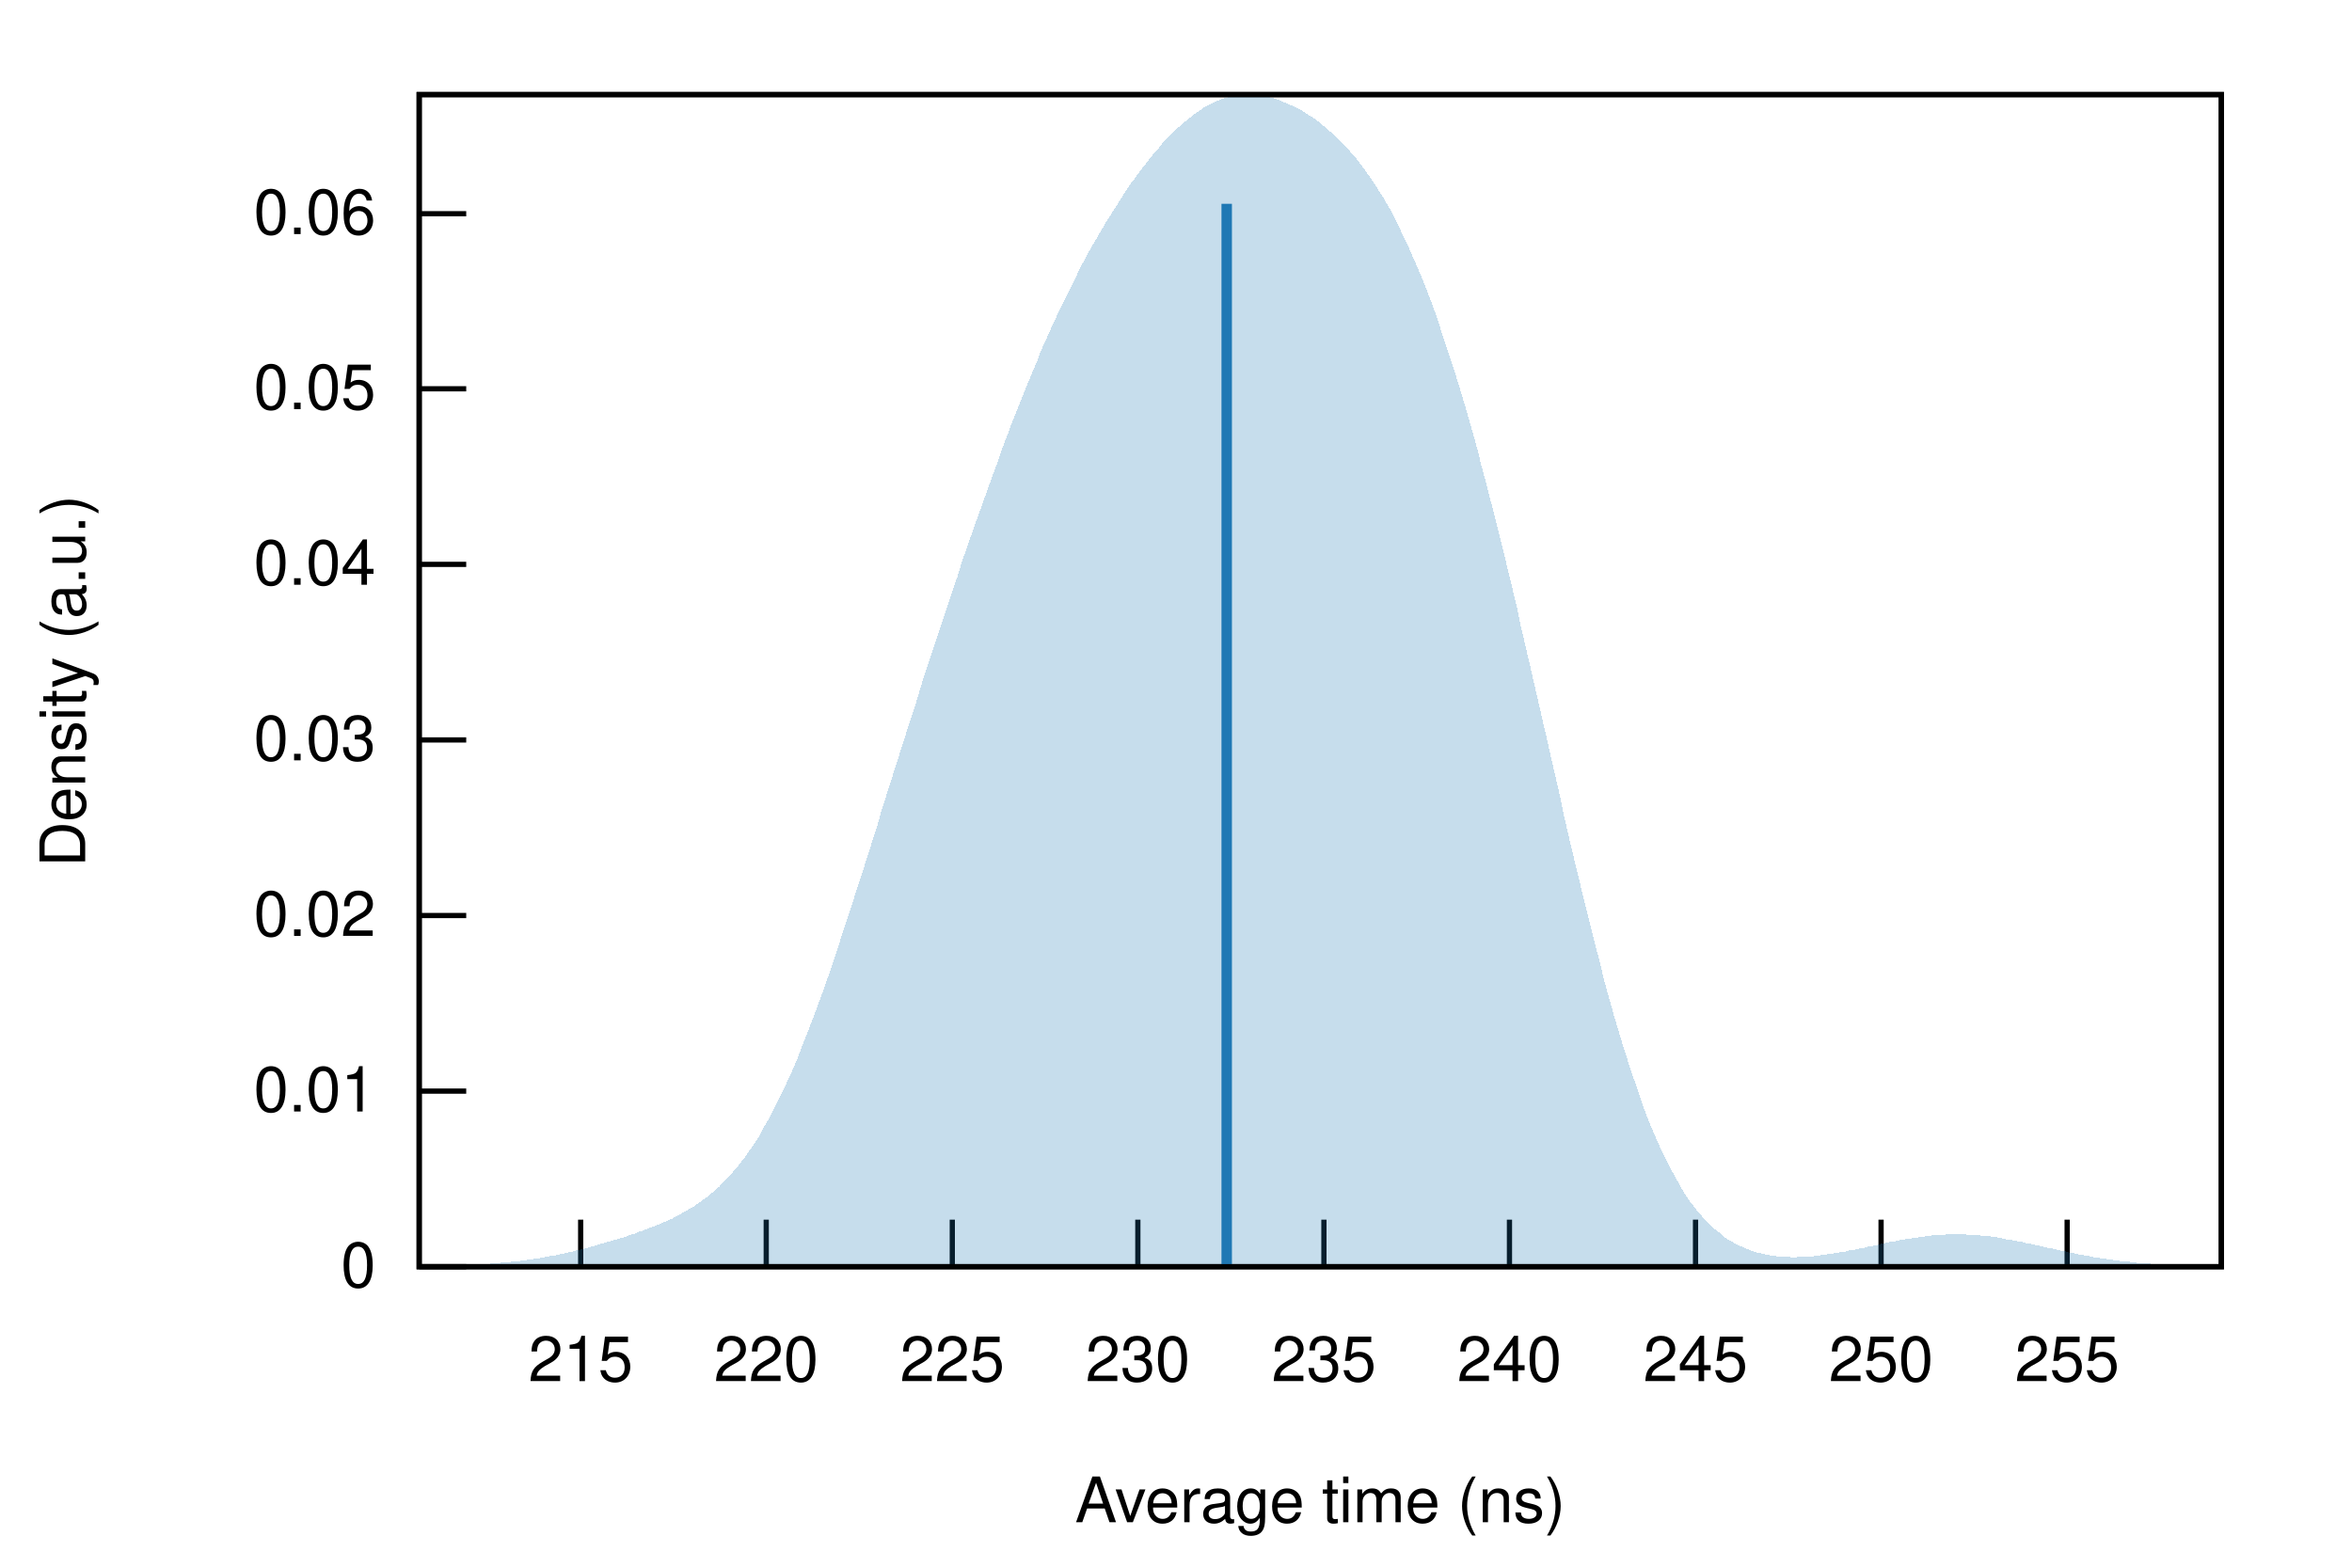
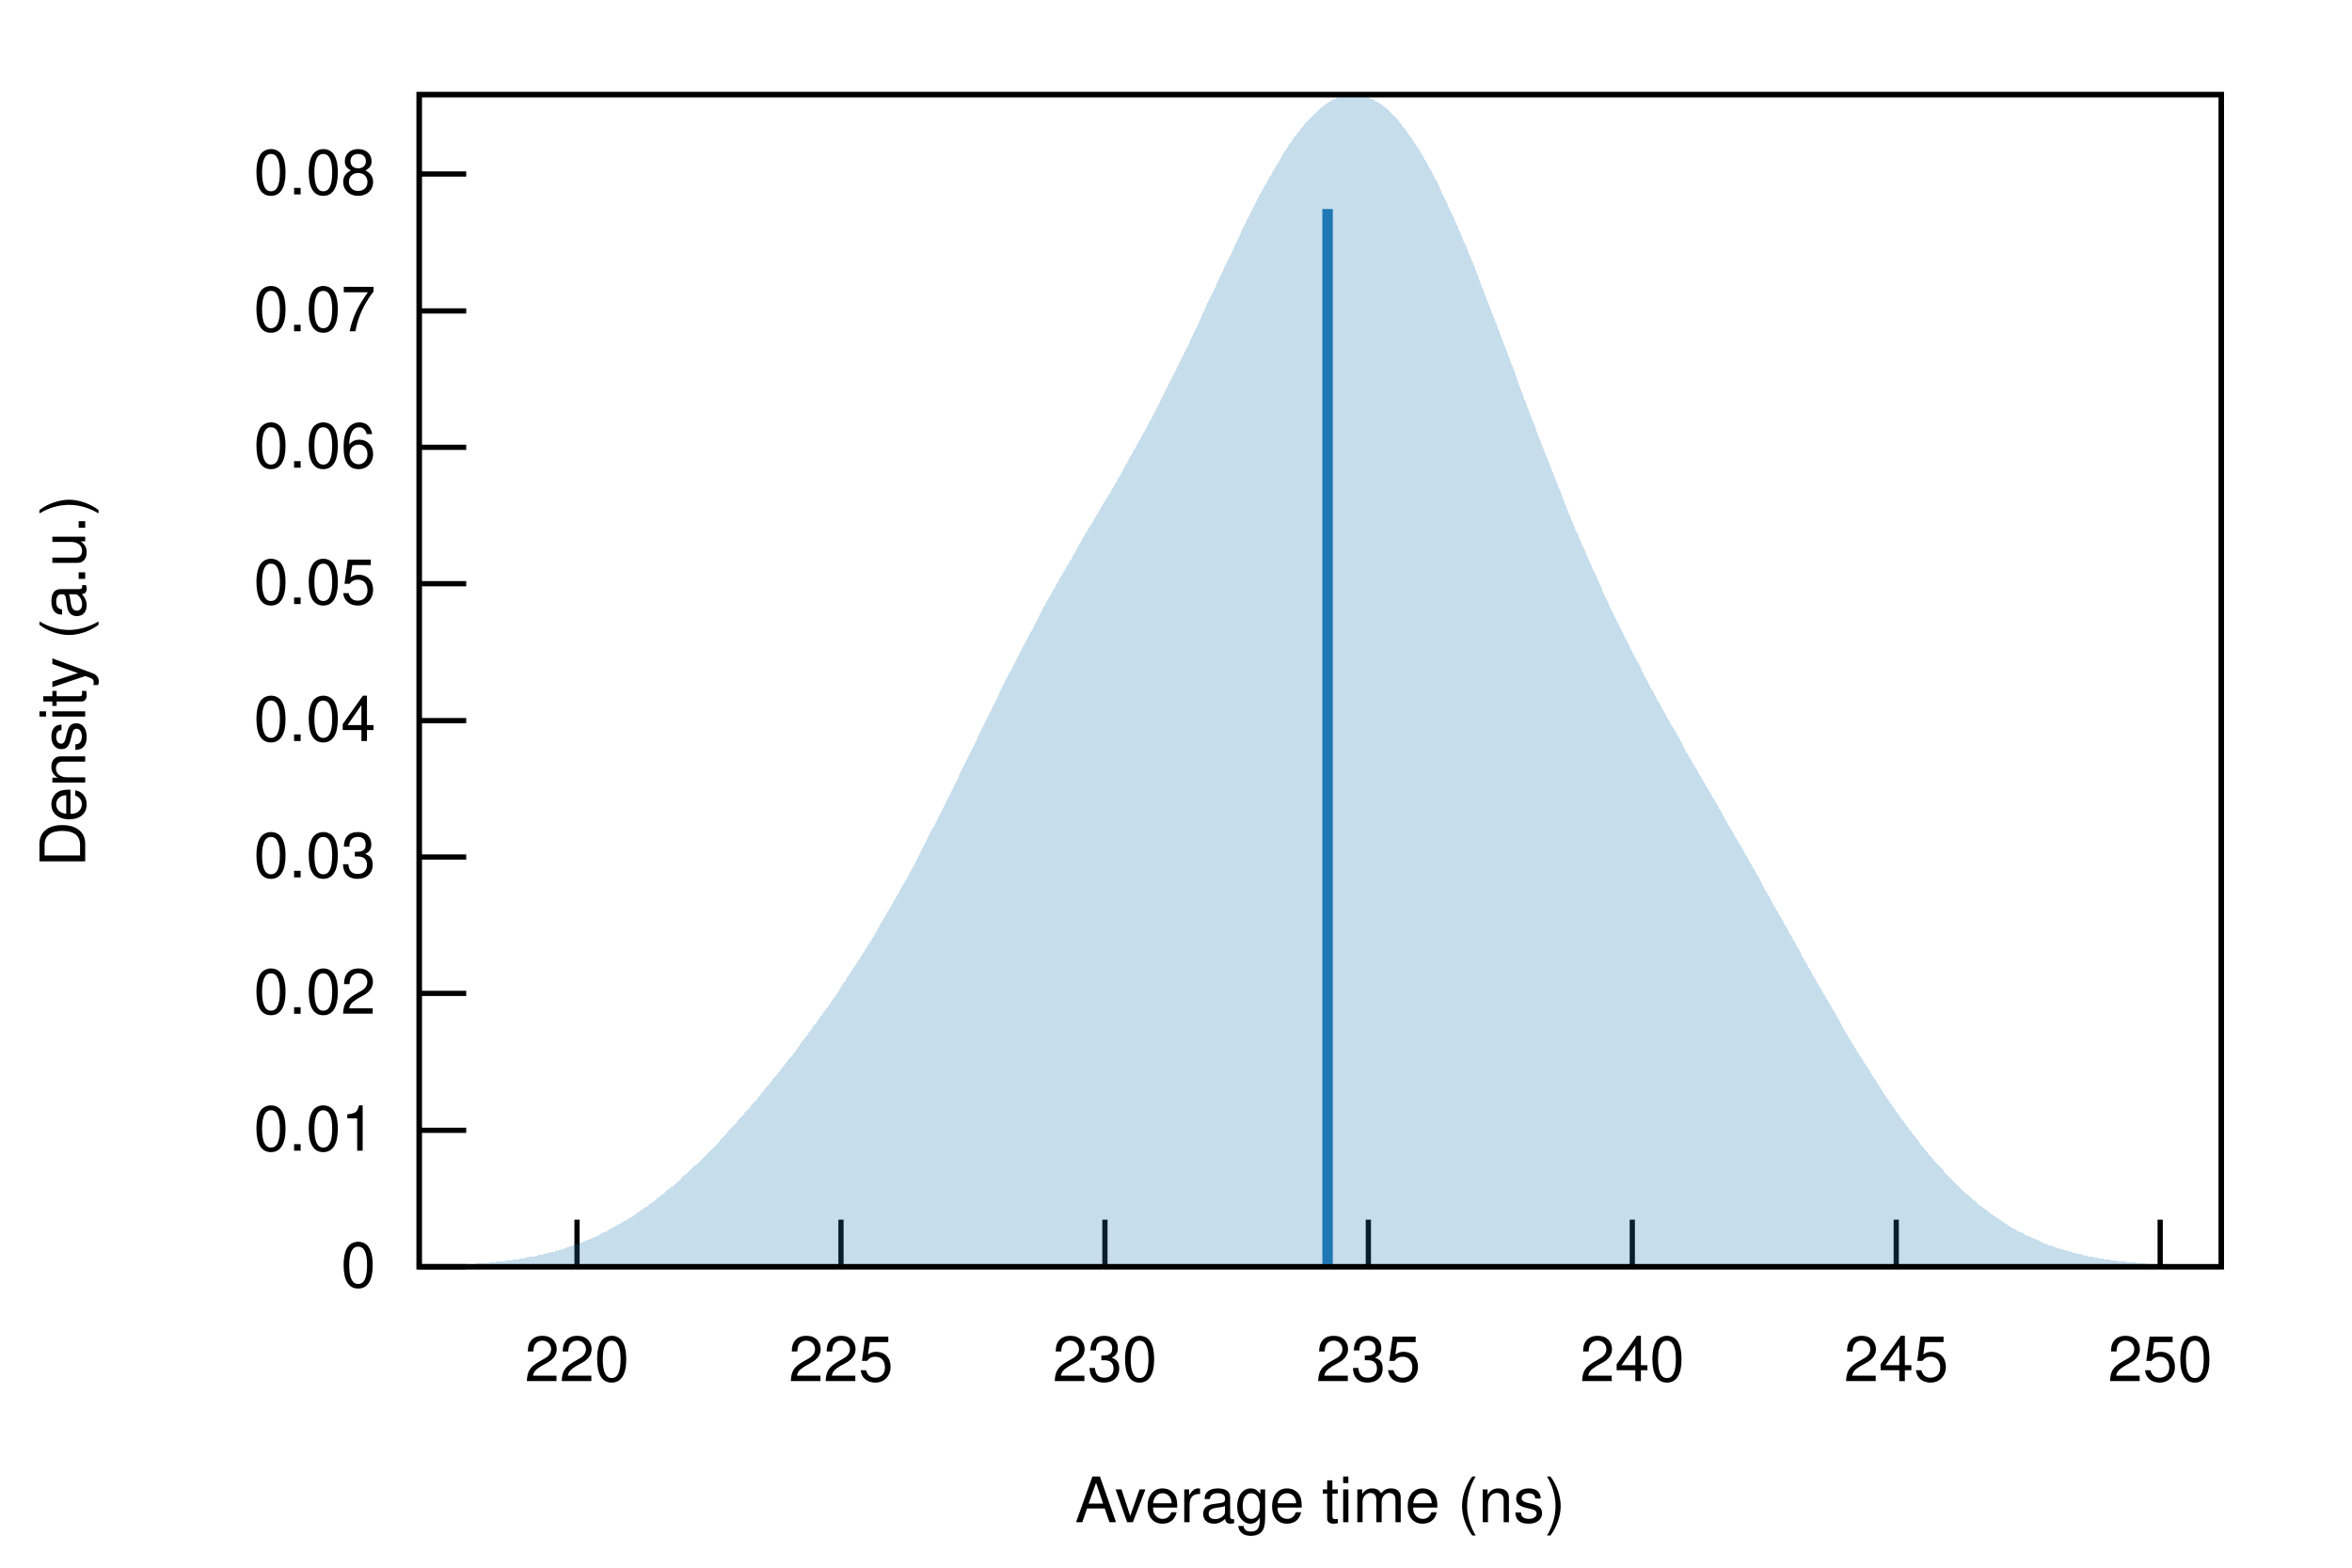
<svg xmlns="http://www.w3.org/2000/svg" xmlns:xlink="http://www.w3.org/1999/xlink" viewBox="0 0 450 300">
  <g id="gnuplot_canvas">
    <rect x="0" y="0" width="450" height="300" fill="none" />
    <defs>
      <circle id="gpDot" r="0.5" stroke-width="0.5" />
      <path id="gpPt0" stroke-width="0.222" stroke="currentColor" d="M-1,0 h2 M0,-1 v2" />
      <path id="gpPt1" stroke-width="0.222" stroke="currentColor" d="M-1,-1 L1,1 M1,-1 L-1,1" />
      <path id="gpPt2" stroke-width="0.222" stroke="currentColor" d="M-1,0 L1,0 M0,-1 L0,1 M-1,-1 L1,1 M-1,1 L1,-1" />
      <rect id="gpPt3" stroke-width="0.222" stroke="currentColor" x="-1" y="-1" width="2" height="2" />
      <rect id="gpPt4" stroke-width="0.222" stroke="currentColor" fill="currentColor" x="-1" y="-1" width="2" height="2" />
      <circle id="gpPt5" stroke-width="0.222" stroke="currentColor" cx="0" cy="0" r="1" />
      <use xlink:href="#gpPt5" id="gpPt6" fill="currentColor" stroke="none" />
      <path id="gpPt7" stroke-width="0.222" stroke="currentColor" d="M0,-1.33 L-1.33,0.67 L1.33,0.67 z" />
      <use xlink:href="#gpPt7" id="gpPt8" fill="currentColor" stroke="none" />
      <use xlink:href="#gpPt7" id="gpPt9" stroke="currentColor" transform="rotate(180)" />
      <use xlink:href="#gpPt9" id="gpPt10" fill="currentColor" stroke="none" />
      <use xlink:href="#gpPt3" id="gpPt11" stroke="currentColor" transform="rotate(45)" />
      <use xlink:href="#gpPt11" id="gpPt12" fill="currentColor" stroke="none" />
      <path id="gpPt13" stroke-width="0.222" stroke="currentColor" d="M0,1.330 L1.265,0.411 L0.782,-1.067 L-0.782,-1.076 L-1.265,0.411 z" />
      <use xlink:href="#gpPt13" id="gpPt14" fill="currentColor" stroke="none" />
      <filter id="textbox" filterUnits="objectBoundingBox" x="0" y="0" height="1" width="1">
        <feFlood flood-color="white" flood-opacity="1" result="bgnd" />
        <feComposite in="SourceGraphic" in2="bgnd" operator="atop" />
      </filter>
      <filter id="greybox" filterUnits="objectBoundingBox" x="0" y="0" height="1" width="1">
        <feFlood flood-color="lightgrey" flood-opacity="1" result="grey" />
        <feComposite in="SourceGraphic" in2="grey" operator="atop" />
      </filter>
    </defs>
    <g fill="none" color="white" stroke="currentColor" stroke-width="1.00" stroke-linecap="butt" stroke-linejoin="miter">
</g>
    <g fill="none" color="black" stroke="currentColor" stroke-width="1.00" stroke-linecap="butt" stroke-linejoin="miter">
      <path stroke="black" d="M80.2,242.4 L89.2,242.4  " />
      <g transform="translate(71.9,246.3)" stroke="none" fill="black" font-family="Helvetica" font-size="12.00" text-anchor="end">
        <text>
          <tspan font-family="Helvetica"> 0</tspan>
        </text>
      </g>
    </g>
    <g fill="none" color="black" stroke="currentColor" stroke-width="1.00" stroke-linecap="butt" stroke-linejoin="miter">
-       <path stroke="black" d="M80.2,208.8 L89.2,208.8  " />
-       <g transform="translate(71.9,212.7)" stroke="none" fill="black" font-family="Helvetica" font-size="12.00" text-anchor="end">
+       <path stroke="black" d="M80.2,216.3 L89.2,216.3  " />
+       <g transform="translate(71.9,220.2)" stroke="none" fill="black" font-family="Helvetica" font-size="12.00" text-anchor="end">
        <text>
          <tspan font-family="Helvetica"> 0.01</tspan>
        </text>
      </g>
    </g>
    <g fill="none" color="black" stroke="currentColor" stroke-width="1.00" stroke-linecap="butt" stroke-linejoin="miter">
-       <path stroke="black" d="M80.2,175.2 L89.2,175.2  " />
-       <g transform="translate(71.9,179.1)" stroke="none" fill="black" font-family="Helvetica" font-size="12.00" text-anchor="end">
+       <path stroke="black" d="M80.2,190.1 L89.2,190.1  " />
+       <g transform="translate(71.9,194.0)" stroke="none" fill="black" font-family="Helvetica" font-size="12.00" text-anchor="end">
        <text>
          <tspan font-family="Helvetica"> 0.02</tspan>
        </text>
      </g>
    </g>
    <g fill="none" color="black" stroke="currentColor" stroke-width="1.00" stroke-linecap="butt" stroke-linejoin="miter">
-       <path stroke="black" d="M80.2,141.6 L89.2,141.6  " />
-       <g transform="translate(71.9,145.5)" stroke="none" fill="black" font-family="Helvetica" font-size="12.00" text-anchor="end">
+       <path stroke="black" d="M80.2,164.0 L89.2,164.0  " />
+       <g transform="translate(71.9,167.9)" stroke="none" fill="black" font-family="Helvetica" font-size="12.00" text-anchor="end">
        <text>
          <tspan font-family="Helvetica"> 0.03</tspan>
        </text>
      </g>
    </g>
    <g fill="none" color="black" stroke="currentColor" stroke-width="1.00" stroke-linecap="butt" stroke-linejoin="miter">
-       <path stroke="black" d="M80.2,108.0 L89.2,108.0  " />
-       <g transform="translate(71.9,111.9)" stroke="none" fill="black" font-family="Helvetica" font-size="12.00" text-anchor="end">
+       <path stroke="black" d="M80.2,137.9 L89.2,137.9  " />
+       <g transform="translate(71.9,141.8)" stroke="none" fill="black" font-family="Helvetica" font-size="12.00" text-anchor="end">
        <text>
          <tspan font-family="Helvetica"> 0.04</tspan>
        </text>
      </g>
    </g>
    <g fill="none" color="black" stroke="currentColor" stroke-width="1.00" stroke-linecap="butt" stroke-linejoin="miter">
-       <path stroke="black" d="M80.2,74.4 L89.2,74.4  " />
-       <g transform="translate(71.9,78.3)" stroke="none" fill="black" font-family="Helvetica" font-size="12.00" text-anchor="end">
+       <path stroke="black" d="M80.2,111.7 L89.2,111.7  " />
+       <g transform="translate(71.9,115.6)" stroke="none" fill="black" font-family="Helvetica" font-size="12.00" text-anchor="end">
        <text>
          <tspan font-family="Helvetica"> 0.05</tspan>
        </text>
      </g>
    </g>
    <g fill="none" color="black" stroke="currentColor" stroke-width="1.00" stroke-linecap="butt" stroke-linejoin="miter">
-       <path stroke="black" d="M80.2,40.9 L89.2,40.9  " />
-       <g transform="translate(71.9,44.8)" stroke="none" fill="black" font-family="Helvetica" font-size="12.00" text-anchor="end">
+       <path stroke="black" d="M80.2,85.6 L89.2,85.6  " />
+       <g transform="translate(71.9,89.5)" stroke="none" fill="black" font-family="Helvetica" font-size="12.00" text-anchor="end">
        <text>
          <tspan font-family="Helvetica"> 0.06</tspan>
        </text>
      </g>
    </g>
    <g fill="none" color="black" stroke="currentColor" stroke-width="1.00" stroke-linecap="butt" stroke-linejoin="miter">
-       <path stroke="black" d="M111.1,242.4 L111.1,233.4  " />
-       <g transform="translate(111.1,264.3)" stroke="none" fill="black" font-family="Helvetica" font-size="12.00" text-anchor="middle">
-         <text>
-           <tspan font-family="Helvetica"> 215</tspan>
-         </text>
-       </g>
-     </g>
-     <g fill="none" color="black" stroke="currentColor" stroke-width="1.00" stroke-linecap="butt" stroke-linejoin="miter">
-       <path stroke="black" d="M146.6,242.4 L146.6,233.4  " />
-       <g transform="translate(146.6,264.3)" stroke="none" fill="black" font-family="Helvetica" font-size="12.00" text-anchor="middle">
+       <path stroke="black" d="M80.2,59.5 L89.2,59.5  " />
+       <g transform="translate(71.9,63.4)" stroke="none" fill="black" font-family="Helvetica" font-size="12.00" text-anchor="end">
+         <text>
+           <tspan font-family="Helvetica"> 0.07</tspan>
+         </text>
+       </g>
+     </g>
+     <g fill="none" color="black" stroke="currentColor" stroke-width="1.00" stroke-linecap="butt" stroke-linejoin="miter">
+       <path stroke="black" d="M80.2,33.3 L89.2,33.3  " />
+       <g transform="translate(71.9,37.2)" stroke="none" fill="black" font-family="Helvetica" font-size="12.00" text-anchor="end">
+         <text>
+           <tspan font-family="Helvetica"> 0.08</tspan>
+         </text>
+       </g>
+     </g>
+     <g fill="none" color="black" stroke="currentColor" stroke-width="1.00" stroke-linecap="butt" stroke-linejoin="miter">
+       <path stroke="black" d="M110.4,242.4 L110.4,233.4  " />
+       <g transform="translate(110.4,264.3)" stroke="none" fill="black" font-family="Helvetica" font-size="12.00" text-anchor="middle">
        <text>
          <tspan font-family="Helvetica"> 220</tspan>
        </text>
      </g>
    </g>
    <g fill="none" color="black" stroke="currentColor" stroke-width="1.00" stroke-linecap="butt" stroke-linejoin="miter">
-       <path stroke="black" d="M182.2,242.4 L182.2,233.4  " />
-       <g transform="translate(182.2,264.3)" stroke="none" fill="black" font-family="Helvetica" font-size="12.00" text-anchor="middle">
+       <path stroke="black" d="M160.9,242.4 L160.9,233.4  " />
+       <g transform="translate(160.9,264.3)" stroke="none" fill="black" font-family="Helvetica" font-size="12.00" text-anchor="middle">
        <text>
          <tspan font-family="Helvetica"> 225</tspan>
        </text>
      </g>
    </g>
    <g fill="none" color="black" stroke="currentColor" stroke-width="1.00" stroke-linecap="butt" stroke-linejoin="miter">
-       <path stroke="black" d="M217.7,242.4 L217.7,233.4  " />
-       <g transform="translate(217.7,264.3)" stroke="none" fill="black" font-family="Helvetica" font-size="12.00" text-anchor="middle">
+       <path stroke="black" d="M211.4,242.4 L211.4,233.4  " />
+       <g transform="translate(211.4,264.3)" stroke="none" fill="black" font-family="Helvetica" font-size="12.00" text-anchor="middle">
        <text>
          <tspan font-family="Helvetica"> 230</tspan>
        </text>
      </g>
    </g>
    <g fill="none" color="black" stroke="currentColor" stroke-width="1.00" stroke-linecap="butt" stroke-linejoin="miter">
-       <path stroke="black" d="M253.3,242.4 L253.3,233.4  " />
-       <g transform="translate(253.3,264.3)" stroke="none" fill="black" font-family="Helvetica" font-size="12.00" text-anchor="middle">
+       <path stroke="black" d="M261.8,242.4 L261.8,233.4  " />
+       <g transform="translate(261.8,264.3)" stroke="none" fill="black" font-family="Helvetica" font-size="12.00" text-anchor="middle">
        <text>
          <tspan font-family="Helvetica"> 235</tspan>
        </text>
      </g>
    </g>
    <g fill="none" color="black" stroke="currentColor" stroke-width="1.00" stroke-linecap="butt" stroke-linejoin="miter">
-       <path stroke="black" d="M288.8,242.4 L288.8,233.4  " />
-       <g transform="translate(288.8,264.3)" stroke="none" fill="black" font-family="Helvetica" font-size="12.00" text-anchor="middle">
+       <path stroke="black" d="M312.3,242.4 L312.3,233.4  " />
+       <g transform="translate(312.3,264.3)" stroke="none" fill="black" font-family="Helvetica" font-size="12.00" text-anchor="middle">
        <text>
          <tspan font-family="Helvetica"> 240</tspan>
        </text>
      </g>
    </g>
    <g fill="none" color="black" stroke="currentColor" stroke-width="1.00" stroke-linecap="butt" stroke-linejoin="miter">
-       <path stroke="black" d="M324.4,242.4 L324.4,233.4  " />
-       <g transform="translate(324.4,264.3)" stroke="none" fill="black" font-family="Helvetica" font-size="12.00" text-anchor="middle">
+       <path stroke="black" d="M362.8,242.4 L362.8,233.4  " />
+       <g transform="translate(362.8,264.3)" stroke="none" fill="black" font-family="Helvetica" font-size="12.00" text-anchor="middle">
        <text>
          <tspan font-family="Helvetica"> 245</tspan>
        </text>
      </g>
    </g>
    <g fill="none" color="black" stroke="currentColor" stroke-width="1.00" stroke-linecap="butt" stroke-linejoin="miter">
-       <path stroke="black" d="M359.9,242.4 L359.9,233.4  " />
-       <g transform="translate(359.9,264.3)" stroke="none" fill="black" font-family="Helvetica" font-size="12.00" text-anchor="middle">
+       <path stroke="black" d="M413.3,242.4 L413.3,233.4  " />
+       <g transform="translate(413.3,264.3)" stroke="none" fill="black" font-family="Helvetica" font-size="12.00" text-anchor="middle">
        <text>
          <tspan font-family="Helvetica"> 250</tspan>
-         </text>
-       </g>
-     </g>
-     <g fill="none" color="black" stroke="currentColor" stroke-width="1.00" stroke-linecap="butt" stroke-linejoin="miter">
-       <path stroke="black" d="M395.5,242.4 L395.5,233.4  " />
-       <g transform="translate(395.5,264.3)" stroke="none" fill="black" font-family="Helvetica" font-size="12.00" text-anchor="middle">
-         <text>
-           <tspan font-family="Helvetica"> 255</tspan>
        </text>
      </g>
    </g>
    <g fill="none" color="black" stroke="currentColor" stroke-width="1.00" stroke-linecap="butt" stroke-linejoin="miter">
</g>
    <g fill="none" color="black" stroke="currentColor" stroke-width="1.00" stroke-linecap="butt" stroke-linejoin="miter">
      <path stroke="black" d="M80.2,18.1 L80.2,242.4 L425.0,242.4 L425.0,18.1 L80.2,18.1 Z  " />
    </g>
    <g fill="none" color="black" stroke="currentColor" stroke-width="1.00" stroke-linecap="butt" stroke-linejoin="miter">
      <g transform="translate(16.3,130.3) rotate(270)" stroke="none" fill="black" font-family="Helvetica" font-size="12.00" text-anchor="middle">
        <text>
          <tspan font-family="Helvetica">Density (a.u.)</tspan>
        </text>
      </g>
    </g>
    <g fill="none" color="black" stroke="currentColor" stroke-width="1.00" stroke-linecap="butt" stroke-linejoin="miter">
      <g transform="translate(252.6,291.3)" stroke="none" fill="black" font-family="Helvetica" font-size="12.00" text-anchor="middle">
        <text>
          <tspan font-family="Helvetica">Average time (ns)</tspan>
        </text>
      </g>
    </g>
    <g fill="none" color="black" stroke="currentColor" stroke-width="1.00" stroke-linecap="butt" stroke-linejoin="miter">
</g>
    <g id="gnuplot_plot_1">
      <g fill="none" color="black" stroke="currentColor" stroke-width="1.00" stroke-linecap="butt" stroke-linejoin="miter">
        <g stroke="none" shape-rendering="crispEdges">
-           <polygon fill="rgb( 31, 120, 180)" fill-opacity="0.25" points="80.2,242.3 80.9,242.3 81.6,242.3 82.3,242.3 83.0,242.3 83.7,242.3 84.3,242.3 85.0,242.2 85.7,242.2 86.4,242.2 87.1,242.2 87.8,242.2 88.5,242.1 89.2,242.1 89.9,242.1 90.6,242.0 91.3,242.0 91.9,242.0 92.6,241.9 93.3,241.9 94.0,241.8 94.7,241.8 95.4,241.7 96.1,241.6 96.8,241.6 97.5,241.5 98.2,241.4 98.9,241.4 99.5,241.3 100.2,241.2 100.9,241.1 101.6,241.0 102.3,240.9 103.0,240.8 103.7,240.7 104.4,240.5 105.1,240.4 105.8,240.3 106.5,240.2 107.1,240.0 107.8,239.9 108.5,239.7 109.2,239.6 109.9,239.4 110.6,239.2 111.3,239.1 112.0,238.9 112.7,238.7 113.4,238.5 114.1,238.3 114.7,238.1 115.4,237.9 116.1,237.7 116.8,237.5 117.5,237.3 118.2,237.1 118.9,236.9 119.6,236.7 120.3,236.4 121.0,236.2 121.7,236.0 122.3,235.7 123.0,235.5 123.7,235.2 124.4,234.9 125.1,234.7 125.8,234.4 126.5,234.1 127.2,233.8 127.9,233.5 128.6,233.2 129.3,232.8 130.0,232.5 130.6,232.1 131.3,231.7 132.0,231.3 132.7,230.9 133.4,230.4 134.1,229.9 134.8,229.4 135.5,228.9 136.2,228.3 136.9,227.7 137.6,227.1 138.2,226.4 138.9,225.7 139.6,225.0 140.3,224.2 141.0,223.4 141.7,222.5 142.4,221.6 143.1,220.6 143.8,219.6 144.5,218.6 145.2,217.5 145.8,216.3 146.5,215.1 147.2,213.9 147.9,212.6 148.6,211.2 149.3,209.8 150.0,208.3 150.7,206.8 151.4,205.3 152.1,203.7 152.8,202.0 153.4,200.3 154.1,198.6 154.8,196.8 155.5,195.0 156.2,193.1 156.9,191.2 157.6,189.3 158.3,187.3 159.0,185.3 159.7,183.3 160.4,181.2 161.0,179.1 161.7,177.0 162.4,174.9 163.1,172.8 163.8,170.6 164.5,168.4 165.2,166.3 165.9,164.1 166.6,161.9 167.3,159.7 168.0,157.5 168.6,155.3 169.3,153.1 170.0,150.9 170.7,148.7 171.4,146.5 172.1,144.3 172.8,142.1 173.5,139.9 174.2,137.7 174.9,135.6 175.6,133.4 176.2,131.3 176.9,129.1 177.6,127.0 178.3,124.9 179.0,122.8 179.7,120.7 180.4,118.6 181.1,116.5 181.8,114.4 182.5,112.3 183.2,110.3 183.8,108.3 184.5,106.2 185.2,104.2 185.9,102.2 186.6,100.2 187.3,98.3 188.0,96.3 188.7,94.4 189.4,92.4 190.1,90.5 190.8,88.6 191.4,86.8 192.1,84.9 192.8,83.1 193.5,81.2 194.2,79.4 194.9,77.7 195.6,75.9 196.3,74.2 197.0,72.5 197.7,70.8 198.4,69.2 199.0,67.5 199.7,65.9 200.4,64.4 201.1,62.8 201.8,61.3 202.5,59.8 203.2,58.3 203.9,56.9 204.6,55.5 205.3,54.1 206.0,52.7 206.6,51.4 207.3,50.1 208.0,48.8 208.7,47.5 209.4,46.3 210.1,45.1 210.8,43.9 211.5,42.7 212.2,41.6 212.9,40.5 213.6,39.4 214.3,38.3 214.9,37.3 215.6,36.2 216.3,35.2 217.0,34.3 217.7,33.3 218.4,32.4 219.1,31.5 219.8,30.6 220.5,29.7 221.2,28.9 221.9,28.1 222.5,27.3 223.2,26.6 223.9,25.9 224.6,25.2 225.3,24.5 226.0,23.9 226.7,23.3 227.4,22.7 228.1,22.2 228.8,21.6 229.5,21.2 230.1,20.7 230.8,20.3 231.5,20.0 232.2,19.6 232.9,19.3 233.6,19.0 234.3,18.8 235.0,18.6 235.7,18.4 236.4,18.3 237.1,18.2 237.7,18.1 238.4,18.1 239.1,18.1 239.8,18.1 240.5,18.2 241.2,18.3 241.9,18.4 242.6,18.5 243.3,18.7 244.0,18.9 244.7,19.1 245.3,19.4 246.0,19.7 246.7,20.0 247.4,20.3 248.1,20.6 248.8,21.0 249.5,21.4 250.2,21.9 250.9,22.3 251.6,22.8 252.3,23.3 252.9,23.8 253.6,24.4 254.3,25.0 255.0,25.6 255.7,26.2 256.4,26.9 257.1,27.6 257.8,28.4 258.5,29.2 259.2,30.0 259.9,30.8 260.5,31.7 261.2,32.6 261.9,33.6 262.6,34.6 263.3,35.7 264.0,36.8 264.7,37.9 265.4,39.1 266.1,40.3 266.8,41.6 267.5,43.0 268.1,44.4 268.8,45.8 269.5,47.3 270.2,48.9 270.9,50.5 271.6,52.1 272.3,53.8 273.0,55.6 273.7,57.4 274.4,59.3 275.1,61.2 275.7,63.2 276.4,65.3 277.1,67.4 277.8,69.5 278.5,71.7 279.2,74.0 279.9,76.3 280.6,78.7 281.3,81.1 282.0,83.6 282.7,86.1 283.3,88.6 284.0,91.2 284.7,93.9 285.4,96.6 286.1,99.3 286.8,102.1 287.5,104.9 288.2,107.8 288.9,110.7 289.6,113.6 290.3,116.5 290.9,119.5 291.6,122.5 292.3,125.5 293.0,128.5 293.7,131.6 294.4,134.6 295.1,137.7 295.8,140.7 296.5,143.8 297.2,146.9 297.9,149.9 298.6,153.0 299.2,156.0 299.9,159.0 300.6,162.0 301.3,164.9 302.0,167.8 302.7,170.7 303.4,173.6 304.1,176.4 304.8,179.2 305.5,181.9 306.2,184.5 306.8,187.2 307.5,189.7 308.2,192.2 308.9,194.7 309.6,197.0 310.3,199.4 311.0,201.6 311.7,203.8 312.4,205.9 313.1,207.9 313.8,209.9 314.4,211.8 315.1,213.6 315.8,215.4 316.5,217.0 317.2,218.6 317.9,220.2 318.6,221.6 319.3,223.0 320.0,224.3 320.7,225.6 321.4,226.8 322.0,227.9 322.7,229.0 323.4,230.0 324.1,230.9 324.8,231.8 325.5,232.6 326.2,233.4 326.9,234.1 327.6,234.8 328.3,235.4 329.0,235.9 329.6,236.5 330.3,237.0 331.0,237.4 331.7,237.8 332.4,238.2 333.1,238.5 333.8,238.8 334.5,239.1 335.2,239.4 335.9,239.6 336.6,239.8 337.2,239.9 337.9,240.1 338.6,240.2 339.3,240.3 340.0,240.4 340.7,240.5 341.4,240.5 342.1,240.5 342.8,240.6 343.5,240.6 344.2,240.5 344.8,240.5 345.5,240.5 346.2,240.4 346.9,240.4 347.6,240.3 348.3,240.2 349.0,240.1 349.7,240.0 350.4,239.9 351.1,239.8 351.8,239.7 352.4,239.6 353.1,239.5 353.8,239.3 354.5,239.2 355.2,239.1 355.9,238.9 356.6,238.8 357.3,238.6 358.0,238.5 358.7,238.3 359.4,238.2 360.0,238.0 360.7,237.9 361.4,237.7 362.1,237.6 362.8,237.5 363.5,237.3 364.2,237.2 364.9,237.1 365.6,237.0 366.3,236.9 367.0,236.8 367.6,236.7 368.3,236.6 369.0,236.5 369.7,236.4 370.4,236.4 371.1,236.3 371.8,236.3 372.5,236.2 373.2,236.2 373.9,236.2 374.6,236.2 375.2,236.2 375.9,236.2 376.6,236.3 377.3,236.3 378.0,236.3 378.7,236.4 379.4,236.5 380.1,236.5 380.8,236.6 381.5,236.7 382.2,236.8 382.9,236.9 383.5,237.1 384.2,237.2 384.9,237.3 385.6,237.4 386.3,237.6 387.0,237.7 387.7,237.9 388.4,238.0 389.1,238.2 389.8,238.3 390.5,238.5 391.1,238.6 391.8,238.8 392.5,238.9 393.2,239.1 393.9,239.2 394.6,239.4 395.3,239.5 396.0,239.7 396.7,239.8 397.4,240.0 398.1,240.1 398.7,240.2 399.4,240.3 400.1,240.5 400.8,240.6 401.5,240.7 402.2,240.8 402.9,240.9 403.6,241.0 404.3,241.1 405.0,241.2 405.7,241.3 406.3,241.4 407.0,241.4 407.7,241.5 408.4,241.6 409.1,241.7 409.8,241.7 410.5,241.8 411.2,241.8 411.9,241.9 412.6,241.9 413.3,242.0 413.9,242.0 414.6,242.0 415.3,242.1 416.0,242.1 416.7,242.1 417.4,242.2 418.1,242.2 418.8,242.2 419.5,242.2 420.2,242.2 420.9,242.3 421.5,242.3 422.2,242.3 422.9,242.3 423.6,242.3 424.3,242.3 425.0,242.3 425.0,242.4 424.3,242.4 423.6,242.4 422.9,242.4 422.2,242.4 421.5,242.4 420.9,242.4 420.2,242.4 419.5,242.4 418.8,242.4 418.1,242.4 417.4,242.4 416.7,242.4 416.0,242.4 415.3,242.4 414.6,242.4 413.9,242.4 413.3,242.4 412.6,242.4 411.9,242.4 411.2,242.4 410.5,242.4 409.8,242.4 409.1,242.4 408.4,242.4 407.7,242.4 407.0,242.4 406.3,242.4 405.7,242.4 405.0,242.4 404.3,242.4 403.6,242.4 402.9,242.4 402.2,242.4 401.5,242.4 400.8,242.4 400.1,242.4 399.4,242.4 398.7,242.4 398.1,242.4 397.4,242.4 396.7,242.4 396.0,242.4 395.3,242.4 394.6,242.4 393.9,242.4 393.2,242.4 392.5,242.4 391.8,242.4 391.1,242.4 390.5,242.4 389.8,242.4 389.1,242.4 388.4,242.4 387.7,242.4 387.0,242.4 386.3,242.4 385.6,242.4 384.9,242.4 384.2,242.4 383.5,242.4 382.9,242.4 382.2,242.4 381.5,242.4 380.8,242.4 380.1,242.4 379.4,242.4 378.7,242.4 378.0,242.4 377.3,242.4 376.6,242.4 375.9,242.4 375.2,242.4 374.6,242.4 373.9,242.4 373.2,242.4 372.5,242.4 371.8,242.4 371.1,242.4 370.4,242.4 369.7,242.4 369.0,242.4 368.3,242.4 367.6,242.4 367.0,242.4 366.3,242.4 365.6,242.4 364.9,242.4 364.2,242.4 363.5,242.4 362.8,242.4 362.1,242.4 361.4,242.4 360.7,242.4 360.0,242.4 359.4,242.4 358.7,242.4 358.0,242.4 357.3,242.4 356.6,242.4 355.9,242.4 355.2,242.4 354.5,242.4 353.8,242.4 353.1,242.4 352.4,242.4 351.8,242.4 351.1,242.4 350.4,242.4 349.7,242.4 349.0,242.4 348.3,242.4 347.6,242.4 346.9,242.4 346.2,242.4 345.5,242.4 344.8,242.4 344.2,242.4 343.5,242.4 342.8,242.4 342.1,242.4 341.4,242.4 340.7,242.4 340.0,242.4 339.3,242.4 338.6,242.4 337.9,242.4 337.2,242.4 336.6,242.4 335.9,242.4 335.2,242.4 334.5,242.4 333.8,242.4 333.1,242.4 332.4,242.4 331.7,242.4 331.0,242.4 330.3,242.4 329.6,242.4 329.0,242.4 328.3,242.4 327.6,242.4 326.9,242.4 326.2,242.4 325.5,242.4 324.8,242.4 324.1,242.4 323.4,242.4 322.7,242.4 322.0,242.4 321.4,242.4 320.7,242.4 320.0,242.4 319.3,242.4 318.6,242.4 317.9,242.4 317.2,242.4 316.5,242.4 315.8,242.4 315.1,242.4 314.4,242.4 313.8,242.4 313.1,242.4 312.4,242.4 311.7,242.4 311.0,242.4 310.3,242.4 309.6,242.4 308.9,242.4 308.2,242.4 307.5,242.4 306.8,242.4 306.2,242.4 305.5,242.4 304.8,242.4 304.1,242.4 303.4,242.4 302.7,242.4 302.0,242.4 301.3,242.4 300.6,242.4 299.9,242.4 299.2,242.4 298.6,242.4 297.9,242.4 297.2,242.4 296.5,242.4 295.8,242.4 295.1,242.4 294.4,242.4 293.7,242.4 293.0,242.4 292.3,242.4 291.6,242.4 290.9,242.4 290.3,242.4 289.6,242.4 288.9,242.4 288.2,242.4 287.5,242.4 286.8,242.4 286.1,242.4 285.4,242.4 284.7,242.4 284.0,242.4 283.3,242.4 282.7,242.4 282.0,242.4 281.3,242.4 280.6,242.4 279.9,242.4 279.2,242.4 278.5,242.4 277.8,242.4 277.1,242.4 276.4,242.4 275.7,242.4 275.1,242.4 274.4,242.4 273.7,242.4 273.0,242.4 272.3,242.4 271.6,242.4 270.9,242.4 270.2,242.4 269.5,242.4 268.8,242.4 268.1,242.4 267.5,242.4 266.8,242.4 266.1,242.4 265.4,242.4 264.7,242.4 264.0,242.4 263.3,242.4 262.6,242.4 261.9,242.4 261.2,242.4 260.5,242.4 259.9,242.4 259.2,242.4 258.5,242.4 257.8,242.4 257.1,242.4 256.4,242.4 255.7,242.4 255.0,242.4 254.3,242.4 253.6,242.4 252.9,242.4 252.3,242.4 251.6,242.4 250.9,242.4 250.2,242.4 249.5,242.4 248.8,242.4 248.1,242.4 247.4,242.4 246.7,242.4 246.0,242.4 245.3,242.4 244.7,242.4 244.0,242.4 243.3,242.4 242.6,242.4 241.9,242.4 241.2,242.4 240.5,242.4 239.8,242.4 239.1,242.4 238.4,242.4 237.7,242.4 237.1,242.4 236.4,242.4 235.7,242.4 235.0,242.4 234.3,242.4 233.6,242.4 232.9,242.4 232.2,242.4 231.5,242.4 230.8,242.4 230.1,242.4 229.5,242.4 228.8,242.4 228.1,242.4 227.4,242.4 226.7,242.4 226.0,242.4 225.3,242.4 224.6,242.4 223.9,242.4 223.2,242.4 222.5,242.4 221.9,242.4 221.2,242.4 220.5,242.4 219.8,242.4 219.1,242.4 218.4,242.4 217.7,242.4 217.0,242.4 216.3,242.4 215.6,242.4 214.9,242.4 214.3,242.4 213.6,242.4 212.9,242.4 212.2,242.4 211.5,242.4 210.8,242.4 210.1,242.4 209.4,242.4 208.7,242.4 208.0,242.4 207.3,242.4 206.6,242.4 206.0,242.4 205.3,242.4 204.6,242.4 203.9,242.4 203.2,242.4 202.5,242.4 201.8,242.4 201.1,242.4 200.4,242.4 199.7,242.4 199.0,242.4 198.4,242.4 197.7,242.4 197.0,242.4 196.3,242.4 195.6,242.4 194.9,242.4 194.2,242.4 193.5,242.4 192.8,242.4 192.1,242.4 191.4,242.4 190.8,242.4 190.1,242.4 189.4,242.4 188.7,242.4 188.0,242.4 187.3,242.4 186.6,242.4 185.9,242.4 185.2,242.4 184.5,242.4 183.8,242.4 183.2,242.4 182.5,242.4 181.8,242.4 181.1,242.4 180.4,242.4 179.7,242.4 179.0,242.4 178.3,242.4 177.6,242.4 176.9,242.4 176.2,242.4 175.6,242.4 174.9,242.4 174.2,242.4 173.5,242.4 172.8,242.4 172.1,242.4 171.4,242.4 170.7,242.4 170.0,242.4 169.3,242.4 168.6,242.4 168.0,242.4 167.3,242.4 166.6,242.4 165.9,242.4 165.2,242.4 164.5,242.4 163.8,242.4 163.1,242.4 162.4,242.4 161.7,242.4 161.0,242.4 160.4,242.4 159.7,242.4 159.0,242.4 158.3,242.4 157.6,242.4 156.9,242.4 156.2,242.4 155.5,242.4 154.8,242.4 154.1,242.4 153.4,242.4 152.8,242.4 152.1,242.4 151.4,242.4 150.7,242.4 150.0,242.4 149.3,242.4 148.6,242.4 147.9,242.4 147.2,242.4 146.5,242.4 145.8,242.4 145.2,242.4 144.5,242.4 143.8,242.4 143.1,242.4 142.4,242.4 141.7,242.4 141.0,242.4 140.3,242.4 139.6,242.4 138.9,242.4 138.2,242.4 137.6,242.4 136.9,242.4 136.2,242.4 135.5,242.4 134.8,242.4 134.1,242.4 133.4,242.4 132.7,242.4 132.0,242.4 131.3,242.4 130.6,242.4 130.0,242.4 129.3,242.4 128.6,242.4 127.9,242.4 127.2,242.4 126.5,242.4 125.8,242.4 125.1,242.4 124.4,242.4 123.7,242.4 123.0,242.4 122.3,242.4 121.7,242.4 121.0,242.4 120.3,242.4 119.6,242.4 118.9,242.4 118.2,242.4 117.5,242.4 116.8,242.4 116.1,242.4 115.4,242.4 114.7,242.4 114.1,242.4 113.4,242.4 112.7,242.4 112.0,242.4 111.3,242.4 110.6,242.4 109.9,242.4 109.2,242.4 108.5,242.4 107.8,242.4 107.1,242.4 106.5,242.4 105.8,242.4 105.1,242.4 104.4,242.4 103.7,242.4 103.0,242.4 102.3,242.4 101.6,242.4 100.9,242.4 100.2,242.4 99.5,242.4 98.9,242.4 98.2,242.4 97.5,242.4 96.8,242.4 96.1,242.4 95.4,242.4 94.7,242.4 94.0,242.4 93.3,242.4 92.6,242.4 91.9,242.4 91.3,242.4 90.6,242.4 89.9,242.4 89.2,242.4 88.5,242.4 87.8,242.4 87.1,242.4 86.4,242.4 85.7,242.4 85.0,242.4 84.3,242.4 83.7,242.4 83.0,242.4 82.3,242.4 81.6,242.4 80.9,242.4 80.2,242.4 " />
+           <polygon fill="rgb( 31, 120, 180)" fill-opacity="0.25" points="80.2,242.3 80.9,242.3 81.6,242.2 82.3,242.2 83.0,242.2 83.7,242.2 84.3,242.2 85.0,242.1 85.7,242.1 86.4,242.1 87.1,242.1 87.8,242.0 88.5,242.0 89.2,242.0 89.9,241.9 90.6,241.9 91.3,241.8 91.9,241.8 92.6,241.7 93.3,241.7 94.0,241.6 94.7,241.5 95.4,241.4 96.1,241.4 96.8,241.3 97.5,241.2 98.2,241.1 98.9,241.0 99.5,240.9 100.2,240.8 100.9,240.6 101.6,240.5 102.3,240.4 103.0,240.2 103.7,240.1 104.4,239.9 105.1,239.7 105.8,239.6 106.5,239.4 107.1,239.2 107.8,239.0 108.5,238.7 109.2,238.5 109.9,238.3 110.6,238.0 111.3,237.8 112.0,237.5 112.7,237.2 113.4,236.9 114.1,236.6 114.7,236.3 115.4,235.9 116.1,235.6 116.8,235.2 117.5,234.8 118.2,234.4 118.9,234.0 119.6,233.6 120.3,233.2 121.0,232.8 121.7,232.3 122.3,231.8 123.0,231.4 123.7,230.9 124.4,230.4 125.1,229.9 125.8,229.3 126.5,228.8 127.2,228.2 127.9,227.6 128.6,227.1 129.3,226.5 130.0,225.9 130.6,225.2 131.3,224.6 132.0,224.0 132.7,223.3 133.4,222.7 134.1,222.0 134.8,221.3 135.5,220.6 136.2,219.9 136.9,219.2 137.6,218.5 138.2,217.7 138.9,217.0 139.6,216.2 140.3,215.5 141.0,214.7 141.7,213.9 142.4,213.1 143.1,212.3 143.8,211.5 144.5,210.7 145.2,209.9 145.8,209.1 146.5,208.2 147.2,207.4 147.9,206.5 148.6,205.7 149.3,204.8 150.0,203.9 150.7,203.0 151.4,202.2 152.1,201.3 152.8,200.3 153.4,199.4 154.1,198.5 154.8,197.6 155.5,196.6 156.2,195.7 156.9,194.7 157.6,193.7 158.3,192.8 159.0,191.8 159.7,190.8 160.4,189.8 161.0,188.7 161.7,187.7 162.4,186.6 163.1,185.6 163.8,184.5 164.5,183.4 165.2,182.3 165.9,181.2 166.6,180.1 167.3,178.9 168.0,177.8 168.6,176.6 169.3,175.4 170.0,174.2 170.7,173.0 171.4,171.8 172.1,170.6 172.8,169.3 173.5,168.1 174.2,166.8 174.9,165.5 175.6,164.2 176.2,162.9 176.9,161.5 177.6,160.2 178.3,158.8 179.0,157.5 179.7,156.1 180.4,154.7 181.1,153.3 181.8,151.9 182.5,150.5 183.2,149.1 183.8,147.7 184.5,146.3 185.2,144.9 185.9,143.5 186.6,142.1 187.3,140.6 188.0,139.2 188.7,137.8 189.4,136.4 190.1,135.0 190.8,133.6 191.4,132.2 192.1,130.8 192.8,129.4 193.5,128.1 194.2,126.7 194.9,125.4 195.6,124.0 196.3,122.7 197.0,121.4 197.7,120.1 198.4,118.8 199.0,117.5 199.7,116.2 200.4,114.9 201.1,113.7 201.8,112.4 202.5,111.2 203.2,110.0 203.9,108.8 204.6,107.6 205.3,106.4 206.0,105.2 206.6,104.0 207.3,102.8 208.0,101.6 208.7,100.5 209.4,99.3 210.1,98.1 210.8,96.9 211.5,95.7 212.2,94.6 212.9,93.4 213.6,92.2 214.3,91.0 214.9,89.8 215.6,88.6 216.3,87.3 217.0,86.1 217.7,84.8 218.4,83.6 219.1,82.3 219.8,81.0 220.5,79.7 221.2,78.4 221.9,77.0 222.5,75.7 223.2,74.3 223.9,73.0 224.6,71.6 225.3,70.2 226.0,68.7 226.7,67.3 227.4,65.9 228.1,64.4 228.8,63.0 229.5,61.5 230.1,60.0 230.8,58.5 231.5,57.1 232.2,55.6 232.9,54.1 233.6,52.6 234.3,51.1 235.0,49.7 235.7,48.2 236.4,46.7 237.1,45.3 237.7,43.9 238.4,42.5 239.1,41.1 239.8,39.7 240.5,38.3 241.2,37.0 241.9,35.7 242.6,34.5 243.3,33.2 244.0,32.0 244.7,30.9 245.3,29.8 246.0,28.7 246.7,27.6 247.4,26.6 248.1,25.7 248.8,24.8 249.5,23.9 250.2,23.2 250.9,22.4 251.6,21.7 252.3,21.1 252.9,20.5 253.6,20.0 254.3,19.5 255.0,19.1 255.7,18.8 256.4,18.5 257.1,18.3 257.8,18.2 258.5,18.1 259.2,18.1 259.9,18.2 260.5,18.3 261.2,18.5 261.9,18.7 262.6,19.0 263.3,19.4 264.0,19.8 264.7,20.3 265.4,20.9 266.1,21.6 266.8,22.3 267.5,23.0 268.1,23.8 268.8,24.7 269.5,25.7 270.2,26.7 270.9,27.7 271.6,28.8 272.3,30.0 273.0,31.2 273.7,32.5 274.4,33.8 275.1,35.1 275.7,36.5 276.4,38.0 277.1,39.5 277.8,41.0 278.5,42.5 279.2,44.1 279.9,45.8 280.6,47.4 281.3,49.1 282.0,50.8 282.7,52.6 283.3,54.3 284.0,56.1 284.7,57.9 285.4,59.7 286.1,61.5 286.8,63.3 287.5,65.2 288.2,67.0 288.9,68.9 289.6,70.7 290.3,72.6 290.9,74.4 291.6,76.2 292.3,78.1 293.0,79.9 293.7,81.7 294.4,83.6 295.1,85.4 295.8,87.2 296.5,88.9 297.2,90.7 297.9,92.5 298.6,94.2 299.2,95.9 299.9,97.6 300.6,99.3 301.3,101.0 302.0,102.6 302.7,104.2 303.4,105.8 304.1,107.4 304.8,109.0 305.5,110.5 306.2,112.0 306.8,113.6 307.5,115.0 308.2,116.5 308.9,118.0 309.6,119.4 310.3,120.8 311.0,122.2 311.7,123.6 312.4,124.9 313.1,126.3 313.8,127.6 314.4,128.9 315.1,130.2 315.8,131.5 316.5,132.8 317.2,134.1 317.9,135.4 318.6,136.6 319.3,137.9 320.0,139.1 320.7,140.3 321.4,141.5 322.0,142.8 322.7,144.0 323.4,145.2 324.1,146.4 324.8,147.6 325.5,148.8 326.2,150.0 326.9,151.2 327.6,152.4 328.3,153.6 329.0,154.8 329.6,156.0 330.3,157.2 331.0,158.4 331.7,159.6 332.4,160.8 333.1,162.0 333.8,163.2 334.5,164.5 335.2,165.7 335.9,166.9 336.6,168.1 337.2,169.4 337.9,170.6 338.6,171.8 339.3,173.1 340.0,174.3 340.7,175.5 341.4,176.8 342.1,178.0 342.8,179.3 343.5,180.5 344.2,181.7 344.8,183.0 345.5,184.2 346.2,185.4 346.9,186.7 347.6,187.9 348.3,189.1 349.0,190.3 349.7,191.5 350.4,192.7 351.1,193.9 351.8,195.1 352.4,196.3 353.1,197.5 353.8,198.7 354.5,199.8 355.2,201.0 355.9,202.1 356.6,203.2 357.3,204.3 358.0,205.4 358.7,206.5 359.4,207.6 360.0,208.6 360.7,209.7 361.4,210.7 362.1,211.7 362.8,212.7 363.5,213.7 364.2,214.6 364.9,215.6 365.6,216.5 366.3,217.4 367.0,218.3 367.6,219.2 368.3,220.0 369.0,220.9 369.7,221.7 370.4,222.5 371.1,223.3 371.8,224.0 372.5,224.8 373.2,225.5 373.9,226.2 374.6,226.9 375.2,227.5 375.9,228.2 376.6,228.8 377.3,229.4 378.0,230.0 378.7,230.6 379.4,231.1 380.1,231.6 380.8,232.2 381.5,232.7 382.2,233.1 382.9,233.6 383.5,234.0 384.2,234.5 384.9,234.9 385.6,235.3 386.3,235.7 387.0,236.0 387.7,236.4 388.4,236.7 389.1,237.0 389.8,237.3 390.5,237.6 391.1,237.9 391.8,238.2 392.5,238.4 393.2,238.7 393.9,238.9 394.6,239.1 395.3,239.3 396.0,239.5 396.7,239.7 397.4,239.9 398.1,240.0 398.7,240.2 399.4,240.4 400.1,240.5 400.8,240.6 401.5,240.8 402.2,240.9 402.9,241.0 403.6,241.1 404.3,241.2 405.0,241.3 405.7,241.4 406.3,241.4 407.0,241.5 407.7,241.6 408.4,241.6 409.1,241.7 409.8,241.8 410.5,241.8 411.2,241.9 411.9,241.9 412.6,241.9 413.3,242.0 413.9,242.0 414.6,242.1 415.3,242.1 416.0,242.1 416.7,242.1 417.4,242.2 418.1,242.2 418.8,242.2 419.5,242.2 420.2,242.2 420.9,242.3 421.5,242.3 422.2,242.3 422.9,242.3 423.6,242.3 424.3,242.3 425.0,242.3 425.0,242.4 424.3,242.4 423.6,242.4 422.9,242.4 422.2,242.4 421.5,242.4 420.9,242.4 420.2,242.4 419.5,242.4 418.8,242.4 418.1,242.4 417.4,242.4 416.7,242.4 416.0,242.4 415.3,242.4 414.6,242.4 413.9,242.4 413.3,242.4 412.6,242.4 411.9,242.4 411.2,242.4 410.5,242.4 409.8,242.4 409.1,242.4 408.4,242.4 407.7,242.4 407.0,242.4 406.3,242.4 405.7,242.4 405.0,242.4 404.3,242.4 403.6,242.4 402.9,242.4 402.2,242.4 401.5,242.4 400.8,242.4 400.1,242.4 399.4,242.4 398.7,242.4 398.1,242.4 397.4,242.4 396.7,242.4 396.0,242.4 395.3,242.4 394.6,242.4 393.9,242.4 393.2,242.4 392.5,242.4 391.8,242.4 391.1,242.4 390.5,242.4 389.8,242.4 389.1,242.4 388.4,242.4 387.7,242.4 387.0,242.4 386.3,242.4 385.6,242.4 384.9,242.4 384.2,242.4 383.5,242.4 382.9,242.4 382.2,242.4 381.5,242.4 380.8,242.4 380.1,242.4 379.4,242.4 378.7,242.4 378.0,242.4 377.3,242.4 376.6,242.4 375.9,242.4 375.2,242.4 374.6,242.4 373.9,242.4 373.2,242.4 372.5,242.4 371.8,242.4 371.1,242.4 370.4,242.4 369.7,242.4 369.0,242.4 368.3,242.4 367.6,242.4 367.0,242.4 366.3,242.4 365.6,242.4 364.9,242.4 364.2,242.4 363.5,242.4 362.8,242.4 362.1,242.4 361.4,242.4 360.7,242.4 360.0,242.4 359.4,242.4 358.7,242.4 358.0,242.4 357.3,242.4 356.6,242.4 355.9,242.4 355.2,242.4 354.5,242.4 353.8,242.4 353.1,242.4 352.4,242.4 351.8,242.4 351.1,242.4 350.4,242.4 349.7,242.4 349.0,242.4 348.3,242.4 347.6,242.4 346.9,242.4 346.2,242.4 345.5,242.4 344.8,242.4 344.2,242.4 343.5,242.4 342.8,242.4 342.1,242.4 341.4,242.4 340.7,242.4 340.0,242.4 339.3,242.4 338.6,242.4 337.9,242.4 337.2,242.4 336.6,242.4 335.9,242.4 335.2,242.4 334.5,242.4 333.8,242.4 333.1,242.4 332.4,242.4 331.7,242.4 331.0,242.4 330.3,242.4 329.6,242.4 329.0,242.4 328.3,242.4 327.6,242.4 326.9,242.4 326.2,242.4 325.5,242.4 324.8,242.4 324.1,242.4 323.4,242.4 322.7,242.4 322.0,242.4 321.4,242.4 320.7,242.4 320.0,242.4 319.3,242.4 318.6,242.4 317.9,242.4 317.2,242.4 316.5,242.4 315.8,242.4 315.1,242.4 314.4,242.4 313.8,242.4 313.1,242.4 312.4,242.4 311.7,242.4 311.0,242.4 310.3,242.4 309.6,242.4 308.9,242.4 308.2,242.4 307.5,242.4 306.8,242.4 306.2,242.4 305.5,242.4 304.8,242.4 304.1,242.4 303.4,242.4 302.7,242.4 302.0,242.4 301.3,242.4 300.6,242.4 299.9,242.4 299.2,242.4 298.6,242.4 297.9,242.4 297.2,242.4 296.5,242.4 295.8,242.4 295.1,242.4 294.4,242.4 293.7,242.4 293.0,242.4 292.3,242.4 291.6,242.4 290.9,242.4 290.3,242.4 289.6,242.4 288.9,242.4 288.2,242.4 287.5,242.4 286.8,242.4 286.1,242.4 285.4,242.4 284.7,242.4 284.0,242.4 283.3,242.4 282.7,242.4 282.0,242.4 281.3,242.4 280.6,242.4 279.9,242.4 279.2,242.4 278.5,242.4 277.8,242.4 277.1,242.4 276.4,242.4 275.7,242.4 275.1,242.4 274.4,242.4 273.7,242.4 273.0,242.4 272.3,242.4 271.6,242.4 270.9,242.4 270.2,242.4 269.5,242.4 268.8,242.4 268.1,242.4 267.5,242.4 266.8,242.4 266.1,242.4 265.4,242.4 264.7,242.4 264.0,242.4 263.3,242.4 262.6,242.4 261.9,242.4 261.2,242.4 260.5,242.4 259.9,242.4 259.2,242.4 258.5,242.4 257.8,242.4 257.1,242.4 256.4,242.4 255.7,242.4 255.0,242.4 254.3,242.4 253.6,242.4 252.9,242.4 252.3,242.4 251.6,242.4 250.9,242.4 250.2,242.4 249.5,242.4 248.8,242.4 248.1,242.4 247.4,242.4 246.7,242.4 246.0,242.4 245.3,242.4 244.7,242.4 244.0,242.4 243.3,242.4 242.6,242.4 241.9,242.4 241.2,242.4 240.5,242.4 239.8,242.4 239.1,242.4 238.4,242.4 237.7,242.4 237.1,242.4 236.4,242.4 235.7,242.4 235.0,242.4 234.3,242.4 233.6,242.4 232.9,242.4 232.2,242.4 231.5,242.4 230.8,242.4 230.1,242.4 229.5,242.4 228.8,242.4 228.1,242.4 227.4,242.4 226.7,242.4 226.0,242.4 225.3,242.4 224.6,242.4 223.9,242.4 223.2,242.4 222.5,242.4 221.9,242.4 221.2,242.4 220.5,242.4 219.8,242.4 219.1,242.4 218.4,242.4 217.7,242.4 217.0,242.4 216.3,242.4 215.6,242.4 214.9,242.4 214.3,242.4 213.6,242.4 212.9,242.4 212.2,242.4 211.5,242.4 210.8,242.4 210.1,242.4 209.4,242.4 208.7,242.4 208.0,242.4 207.3,242.4 206.6,242.4 206.0,242.4 205.3,242.4 204.6,242.4 203.9,242.4 203.2,242.4 202.5,242.4 201.8,242.4 201.1,242.4 200.4,242.4 199.7,242.4 199.0,242.4 198.4,242.4 197.7,242.4 197.0,242.4 196.3,242.4 195.6,242.4 194.9,242.4 194.2,242.4 193.5,242.4 192.8,242.4 192.1,242.4 191.4,242.4 190.8,242.4 190.1,242.4 189.4,242.4 188.7,242.4 188.0,242.4 187.3,242.4 186.6,242.4 185.9,242.4 185.2,242.4 184.5,242.4 183.8,242.4 183.2,242.4 182.5,242.4 181.8,242.4 181.1,242.4 180.4,242.4 179.7,242.4 179.0,242.4 178.3,242.4 177.6,242.4 176.9,242.4 176.2,242.4 175.6,242.4 174.9,242.4 174.2,242.4 173.5,242.4 172.8,242.4 172.1,242.4 171.4,242.4 170.7,242.4 170.0,242.4 169.3,242.4 168.6,242.4 168.0,242.4 167.3,242.4 166.6,242.4 165.9,242.4 165.2,242.4 164.5,242.4 163.8,242.4 163.1,242.4 162.4,242.4 161.7,242.4 161.0,242.4 160.4,242.4 159.7,242.4 159.0,242.4 158.3,242.4 157.6,242.4 156.9,242.4 156.2,242.4 155.5,242.4 154.8,242.4 154.1,242.4 153.4,242.4 152.8,242.4 152.1,242.4 151.4,242.4 150.7,242.4 150.0,242.4 149.3,242.4 148.6,242.4 147.9,242.4 147.2,242.4 146.5,242.4 145.8,242.4 145.2,242.4 144.5,242.4 143.8,242.4 143.1,242.4 142.4,242.4 141.7,242.4 141.0,242.4 140.3,242.4 139.6,242.4 138.9,242.4 138.2,242.4 137.6,242.4 136.9,242.4 136.2,242.4 135.5,242.4 134.8,242.4 134.1,242.4 133.4,242.4 132.7,242.4 132.0,242.4 131.3,242.4 130.6,242.4 130.0,242.4 129.3,242.4 128.6,242.4 127.9,242.4 127.2,242.4 126.5,242.4 125.8,242.4 125.1,242.4 124.4,242.4 123.7,242.4 123.0,242.4 122.3,242.4 121.7,242.4 121.0,242.4 120.3,242.4 119.6,242.4 118.9,242.4 118.2,242.4 117.5,242.4 116.8,242.4 116.1,242.4 115.4,242.4 114.7,242.4 114.1,242.4 113.4,242.4 112.7,242.4 112.0,242.4 111.3,242.4 110.6,242.4 109.9,242.4 109.2,242.4 108.5,242.4 107.8,242.4 107.1,242.4 106.5,242.4 105.8,242.4 105.1,242.4 104.4,242.4 103.7,242.4 103.0,242.4 102.3,242.4 101.6,242.4 100.9,242.4 100.2,242.4 99.5,242.4 98.9,242.4 98.2,242.4 97.5,242.4 96.8,242.4 96.1,242.4 95.4,242.4 94.7,242.4 94.0,242.4 93.3,242.4 92.6,242.4 91.9,242.4 91.3,242.4 90.6,242.4 89.9,242.4 89.2,242.4 88.5,242.4 87.8,242.4 87.1,242.4 86.4,242.4 85.7,242.4 85.0,242.4 84.3,242.4 83.7,242.4 83.0,242.4 82.3,242.4 81.6,242.4 80.9,242.4 80.2,242.4 " />
        </g>
      </g>
    </g>
    <g id="gnuplot_plot_2">
      <g fill="none" color="white" stroke="rgb( 31, 120, 180)" stroke-width="2.00" stroke-linecap="butt" stroke-linejoin="miter">
</g>
      <g fill="none" color="black" stroke="currentColor" stroke-width="2.00" stroke-linecap="butt" stroke-linejoin="miter">
-         <path stroke="rgb( 31, 120, 180)" d="M234.7,242.4 L234.7,39.0  " />
+         <path stroke="rgb( 31, 120, 180)" d="M254.0,242.4 L254.0,40.0  " />
      </g>
    </g>
    <g fill="none" color="black" stroke="currentColor" stroke-width="2.00" stroke-linecap="butt" stroke-linejoin="miter">
</g>
    <g fill="none" color="black" stroke="black" stroke-width="1.00" stroke-linecap="butt" stroke-linejoin="miter">
</g>
    <g fill="none" color="black" stroke="currentColor" stroke-width="1.00" stroke-linecap="butt" stroke-linejoin="miter">
      <path stroke="black" d="M80.2,18.1 L80.2,242.4 L425.0,242.4 L425.0,18.1 L80.2,18.1 Z  " />
    </g>
    <g fill="none" color="black" stroke="currentColor" stroke-width="1.00" stroke-linecap="butt" stroke-linejoin="miter">
</g>
  </g>
</svg>
